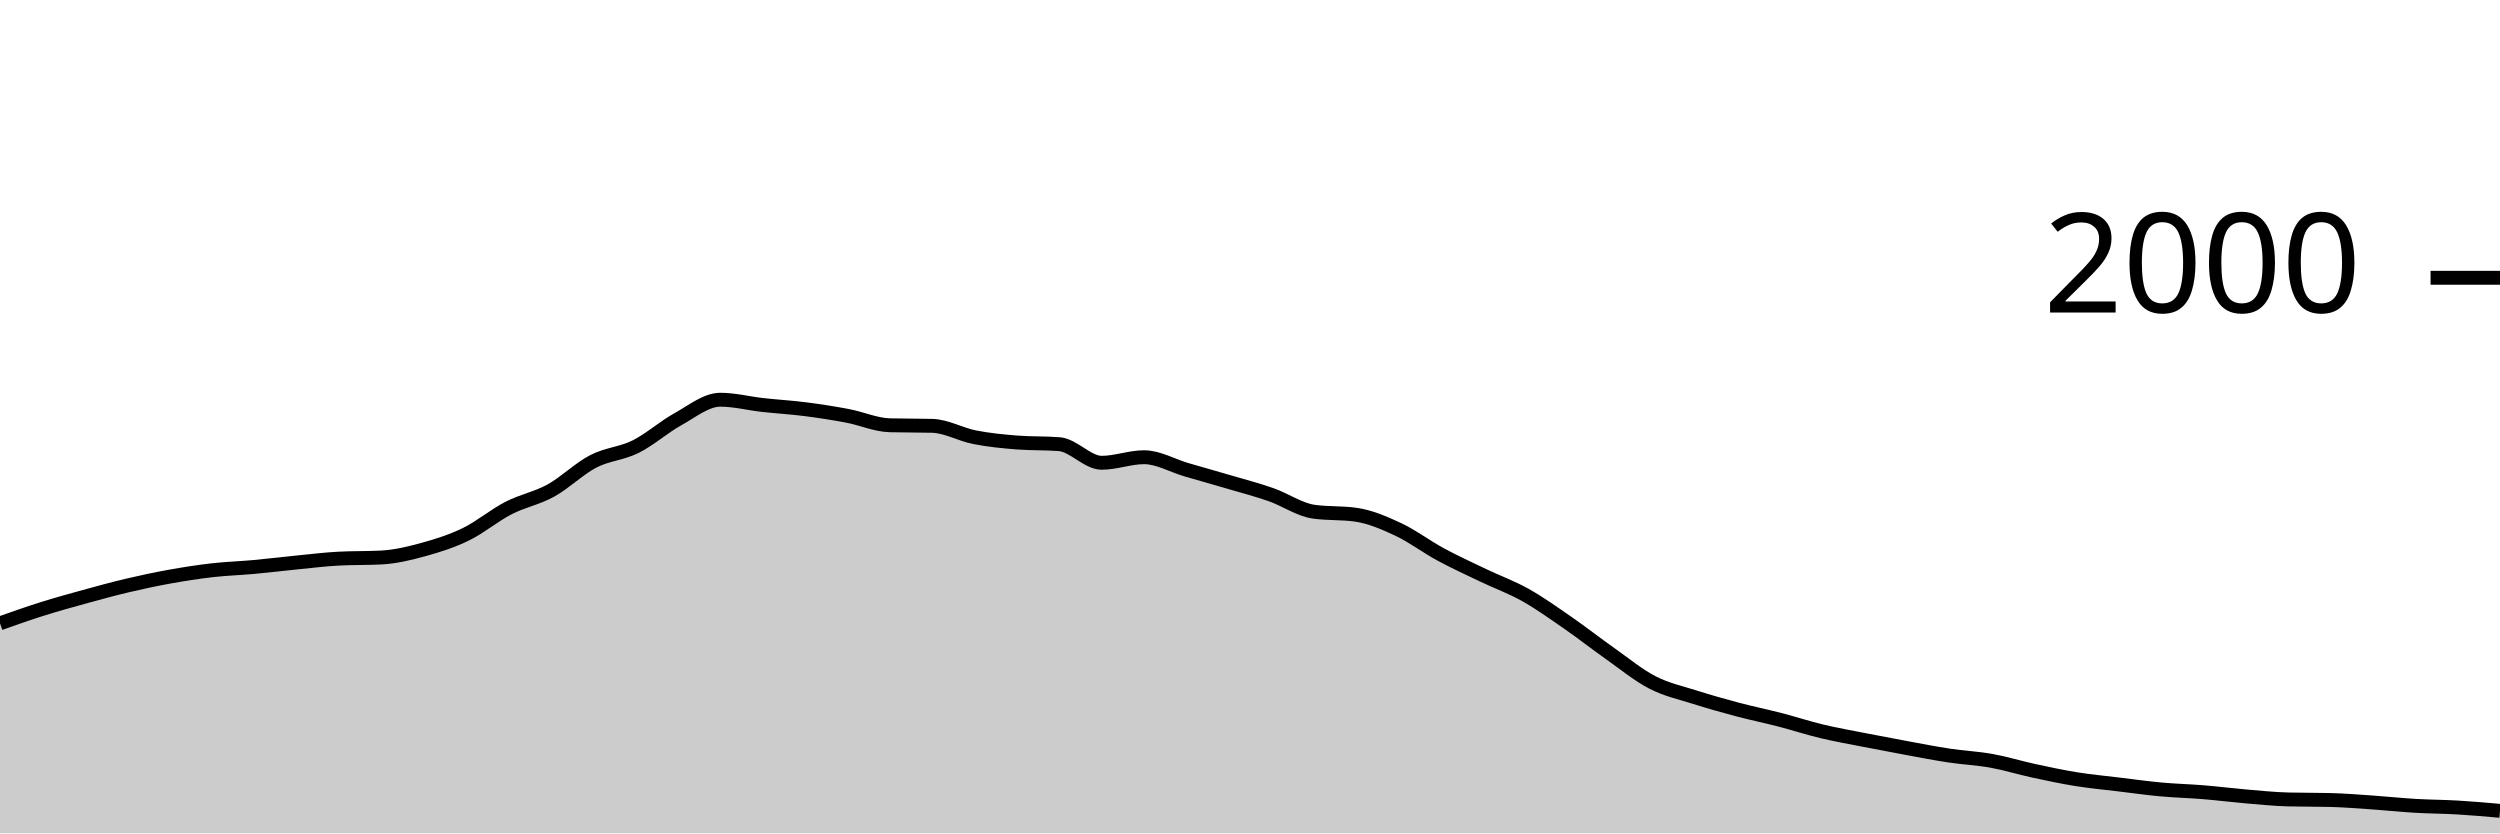
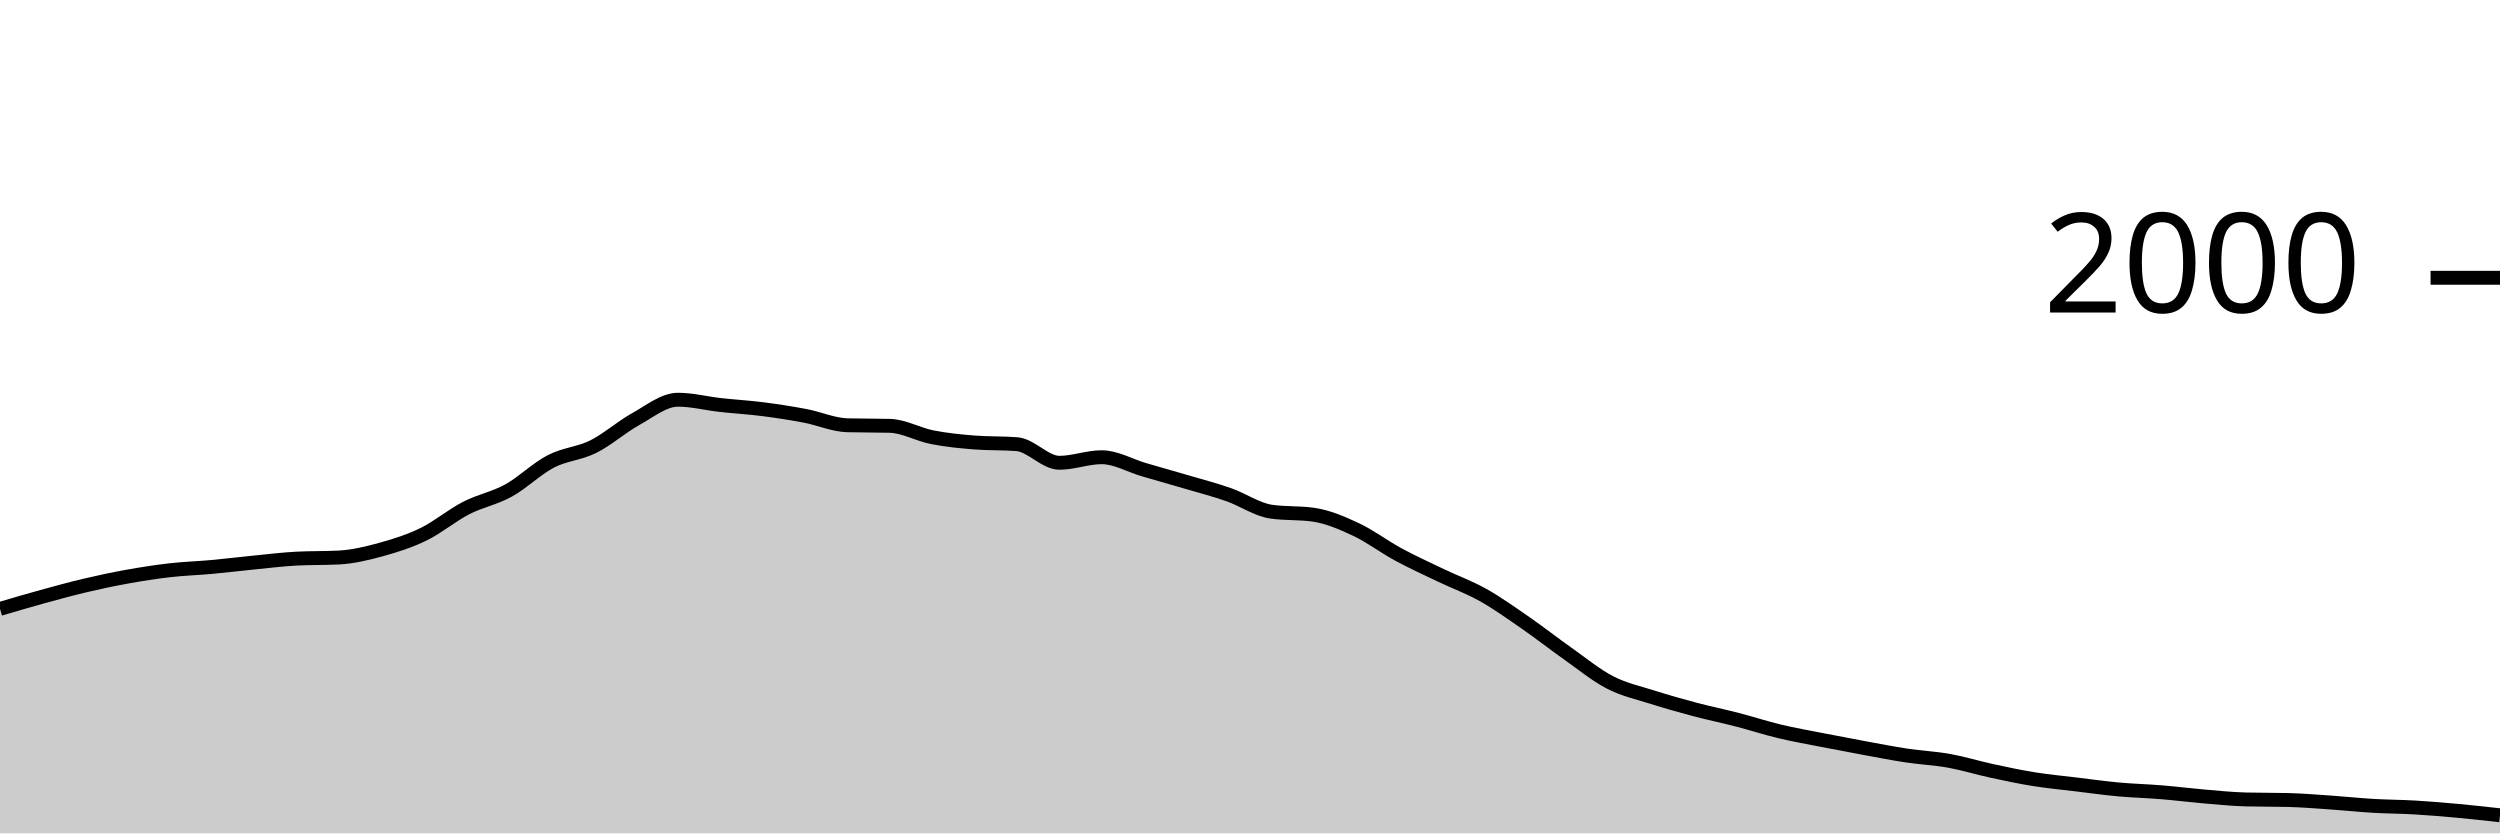
<svg xmlns="http://www.w3.org/2000/svg" viewBox="0 0 180 60">
  <g transform="translate(0,20)">
-     <path class="area" fill="rgba(0, 0, 0, 0.2)" d="M0,24.88C1.017,24.52,2.034,24.16,3.051,23.84C4.068,23.52,5.085,23.24,6.102,22.96C7.119,22.68,8.136,22.4,9.153,22.16C10.169,21.92,11.186,21.703,12.203,21.52C13.22,21.337,14.237,21.177,15.254,21.06C16.271,20.943,17.288,20.913,18.305,20.82C19.322,20.727,20.339,20.6,21.356,20.5C22.373,20.4,23.39,20.273,24.407,20.22C25.424,20.167,26.441,20.193,27.458,20.14C28.475,20.087,29.492,19.84,30.508,19.56C31.525,19.28,32.542,18.957,33.559,18.46C34.576,17.963,35.593,17.103,36.61,16.58C37.627,16.057,38.644,15.88,39.661,15.32C40.678,14.76,41.695,13.747,42.712,13.22C43.729,12.693,44.746,12.667,45.763,12.16C46.78,11.653,47.797,10.743,48.814,10.18C49.831,9.617,50.847,8.78,51.864,8.78C52.881,8.78,53.898,9.047,54.915,9.16C55.932,9.273,56.949,9.33,57.966,9.46C58.983,9.59,60,9.747,61.017,9.94C62.034,10.133,63.051,10.593,64.068,10.62C65.085,10.647,66.102,10.633,67.119,10.66C68.136,10.687,69.153,11.28,70.169,11.48C71.186,11.68,72.203,11.78,73.22,11.86C74.237,11.94,75.254,11.9,76.271,11.98C77.288,12.06,78.305,13.32,79.322,13.32C80.339,13.32,81.356,12.92,82.373,12.92C83.39,12.92,84.407,13.523,85.424,13.82C86.441,14.117,87.458,14.4,88.475,14.7C89.492,15,90.508,15.263,91.525,15.62C92.542,15.977,93.559,16.693,94.576,16.84C95.593,16.987,96.61,16.913,97.627,17.06C98.644,17.207,99.661,17.643,100.678,18.12C101.695,18.597,102.712,19.37,103.729,19.92C104.746,20.47,105.763,20.933,106.78,21.42C107.797,21.907,108.814,22.27,109.831,22.84C110.847,23.41,111.864,24.137,112.881,24.84C113.898,25.543,114.915,26.343,115.932,27.06C116.949,27.777,117.966,28.617,118.983,29.14C120,29.663,121.017,29.877,122.034,30.2C123.051,30.523,124.068,30.81,125.085,31.08C126.102,31.35,127.119,31.557,128.136,31.82C129.153,32.083,130.169,32.417,131.186,32.66C132.203,32.903,133.22,33.08,134.237,33.28C135.254,33.48,136.271,33.673,137.288,33.86C138.305,34.047,139.322,34.247,140.339,34.4C141.356,34.553,142.373,34.597,143.39,34.78C144.407,34.963,145.424,35.28,146.441,35.5C147.458,35.72,148.475,35.937,149.492,36.1C150.508,36.263,151.525,36.357,152.542,36.48C153.559,36.603,154.576,36.747,155.593,36.84C156.61,36.933,157.627,36.957,158.644,37.04C159.661,37.123,160.678,37.253,161.695,37.34C162.712,37.427,163.729,37.533,164.746,37.56C165.763,37.587,166.78,37.573,167.797,37.6C168.814,37.627,169.831,37.71,170.847,37.78C171.864,37.85,172.881,37.96,173.898,38.02C174.915,38.08,175.932,38.08,176.949,38.14C177.966,38.2,178.983,38.29,180,38.38L180,40C178.983,40,177.966,40,176.949,40C175.932,40,174.915,40,173.898,40C172.881,40,171.864,40,170.847,40C169.831,40,168.814,40,167.797,40C166.78,40,165.763,40,164.746,40C163.729,40,162.712,40,161.695,40C160.678,40,159.661,40,158.644,40C157.627,40,156.61,40,155.593,40C154.576,40,153.559,40,152.542,40C151.525,40,150.508,40,149.492,40C148.475,40,147.458,40,146.441,40C145.424,40,144.407,40,143.39,40C142.373,40,141.356,40,140.339,40C139.322,40,138.305,40,137.288,40C136.271,40,135.254,40,134.237,40C133.22,40,132.203,40,131.186,40C130.169,40,129.153,40,128.136,40C127.119,40,126.102,40,125.085,40C124.068,40,123.051,40,122.034,40C121.017,40,120,40,118.983,40C117.966,40,116.949,40,115.932,40C114.915,40,113.898,40,112.881,40C111.864,40,110.847,40,109.831,40C108.814,40,107.797,40,106.78,40C105.763,40,104.746,40,103.729,40C102.712,40,101.695,40,100.678,40C99.661,40,98.644,40,97.627,40C96.61,40,95.593,40,94.576,40C93.559,40,92.542,40,91.525,40C90.508,40,89.492,40,88.475,40C87.458,40,86.441,40,85.424,40C84.407,40,83.39,40,82.373,40C81.356,40,80.339,40,79.322,40C78.305,40,77.288,40,76.271,40C75.254,40,74.237,40,73.22,40C72.203,40,71.186,40,70.169,40C69.153,40,68.136,40,67.119,40C66.102,40,65.085,40,64.068,40C63.051,40,62.034,40,61.017,40C60,40,58.983,40,57.966,40C56.949,40,55.932,40,54.915,40C53.898,40,52.881,40,51.864,40C50.847,40,49.831,40,48.814,40C47.797,40,46.78,40,45.763,40C44.746,40,43.729,40,42.712,40C41.695,40,40.678,40,39.661,40C38.644,40,37.627,40,36.61,40C35.593,40,34.576,40,33.559,40C32.542,40,31.525,40,30.508,40C29.492,40,28.475,40,27.458,40C26.441,40,25.424,40,24.407,40C23.39,40,22.373,40,21.356,40C20.339,40,19.322,40,18.305,40C17.288,40,16.271,40,15.254,40C14.237,40,13.22,40,12.203,40C11.186,40,10.169,40,9.153,40C8.136,40,7.119,40,6.102,40C5.085,40,4.068,40,3.051,40C2.034,40,1.017,40,0,40Z" />
-     <path class="line" stroke="black" fill="none" d="M0,24.88C1.017,24.52,2.034,24.16,3.051,23.84C4.068,23.52,5.085,23.24,6.102,22.96C7.119,22.68,8.136,22.4,9.153,22.16C10.169,21.92,11.186,21.703,12.203,21.52C13.22,21.337,14.237,21.177,15.254,21.06C16.271,20.943,17.288,20.913,18.305,20.82C19.322,20.727,20.339,20.6,21.356,20.5C22.373,20.4,23.39,20.273,24.407,20.22C25.424,20.167,26.441,20.193,27.458,20.14C28.475,20.087,29.492,19.84,30.508,19.56C31.525,19.28,32.542,18.957,33.559,18.46C34.576,17.963,35.593,17.103,36.61,16.58C37.627,16.057,38.644,15.88,39.661,15.32C40.678,14.76,41.695,13.747,42.712,13.22C43.729,12.693,44.746,12.667,45.763,12.16C46.78,11.653,47.797,10.743,48.814,10.18C49.831,9.617,50.847,8.78,51.864,8.78C52.881,8.78,53.898,9.047,54.915,9.16C55.932,9.273,56.949,9.33,57.966,9.46C58.983,9.59,60,9.747,61.017,9.94C62.034,10.133,63.051,10.593,64.068,10.62C65.085,10.647,66.102,10.633,67.119,10.66C68.136,10.687,69.153,11.28,70.169,11.48C71.186,11.68,72.203,11.78,73.22,11.86C74.237,11.94,75.254,11.9,76.271,11.98C77.288,12.06,78.305,13.32,79.322,13.32C80.339,13.32,81.356,12.92,82.373,12.92C83.39,12.92,84.407,13.523,85.424,13.82C86.441,14.117,87.458,14.4,88.475,14.7C89.492,15,90.508,15.263,91.525,15.62C92.542,15.977,93.559,16.693,94.576,16.84C95.593,16.987,96.61,16.913,97.627,17.06C98.644,17.207,99.661,17.643,100.678,18.12C101.695,18.597,102.712,19.37,103.729,19.92C104.746,20.47,105.763,20.933,106.78,21.42C107.797,21.907,108.814,22.27,109.831,22.84C110.847,23.41,111.864,24.137,112.881,24.84C113.898,25.543,114.915,26.343,115.932,27.06C116.949,27.777,117.966,28.617,118.983,29.14C120,29.663,121.017,29.877,122.034,30.2C123.051,30.523,124.068,30.81,125.085,31.08C126.102,31.35,127.119,31.557,128.136,31.82C129.153,32.083,130.169,32.417,131.186,32.66C132.203,32.903,133.22,33.08,134.237,33.28C135.254,33.48,136.271,33.673,137.288,33.86C138.305,34.047,139.322,34.247,140.339,34.4C141.356,34.553,142.373,34.597,143.39,34.78C144.407,34.963,145.424,35.28,146.441,35.5C147.458,35.72,148.475,35.937,149.492,36.1C150.508,36.263,151.525,36.357,152.542,36.48C153.559,36.603,154.576,36.747,155.593,36.84C156.61,36.933,157.627,36.957,158.644,37.04C159.661,37.123,160.678,37.253,161.695,37.34C162.712,37.427,163.729,37.533,164.746,37.56C165.763,37.587,166.78,37.573,167.797,37.6C168.814,37.627,169.831,37.71,170.847,37.78C171.864,37.85,172.881,37.96,173.898,38.02C174.915,38.08,175.932,38.08,176.949,38.14C177.966,38.2,178.983,38.29,180,38.38" />
+     <path class="area" fill="rgba(0, 0, 0, 0.2)" d="M0,23.84C1.017,23.54,2.034,23.24,3.051,22.96C4.068,22.68,5.085,22.4,6.102,22.16C7.119,21.92,8.136,21.703,9.153,21.52C10.169,21.337,11.186,21.177,12.203,21.06C13.22,20.943,14.237,20.913,15.254,20.82C16.271,20.727,17.288,20.6,18.305,20.5C19.322,20.4,20.339,20.273,21.356,20.22C22.373,20.167,23.39,20.193,24.407,20.14C25.424,20.087,26.441,19.84,27.458,19.56C28.475,19.28,29.492,18.957,30.508,18.46C31.525,17.963,32.542,17.103,33.559,16.58C34.576,16.057,35.593,15.88,36.61,15.32C37.627,14.76,38.644,13.747,39.661,13.22C40.678,12.693,41.695,12.667,42.712,12.16C43.729,11.653,44.746,10.743,45.763,10.18C46.78,9.617,47.797,8.78,48.814,8.78C49.831,8.78,50.847,9.047,51.864,9.16C52.881,9.273,53.898,9.33,54.915,9.46C55.932,9.59,56.949,9.747,57.966,9.94C58.983,10.133,60,10.593,61.017,10.62C62.034,10.647,63.051,10.633,64.068,10.66C65.085,10.687,66.102,11.28,67.119,11.48C68.136,11.68,69.153,11.78,70.169,11.86C71.186,11.94,72.203,11.9,73.22,11.98C74.237,12.06,75.254,13.32,76.271,13.32C77.288,13.32,78.305,12.92,79.322,12.92C80.339,12.92,81.356,13.523,82.373,13.82C83.39,14.117,84.407,14.4,85.424,14.7C86.441,15,87.458,15.263,88.475,15.62C89.492,15.977,90.508,16.693,91.525,16.84C92.542,16.987,93.559,16.913,94.576,17.06C95.593,17.207,96.61,17.643,97.627,18.12C98.644,18.597,99.661,19.37,100.678,19.92C101.695,20.47,102.712,20.933,103.729,21.42C104.746,21.907,105.763,22.27,106.78,22.84C107.797,23.41,108.814,24.137,109.831,24.84C110.847,25.543,111.864,26.343,112.881,27.06C113.898,27.777,114.915,28.617,115.932,29.14C116.949,29.663,117.966,29.877,118.983,30.2C120,30.523,121.017,30.81,122.034,31.08C123.051,31.35,124.068,31.557,125.085,31.82C126.102,32.083,127.119,32.417,128.136,32.66C129.153,32.903,130.169,33.08,131.186,33.28C132.203,33.48,133.22,33.673,134.237,33.86C135.254,34.047,136.271,34.247,137.288,34.4C138.305,34.553,139.322,34.597,140.339,34.78C141.356,34.963,142.373,35.28,143.39,35.5C144.407,35.72,145.424,35.937,146.441,36.1C147.458,36.263,148.475,36.357,149.492,36.48C150.508,36.603,151.525,36.747,152.542,36.84C153.559,36.933,154.576,36.957,155.593,37.04C156.61,37.123,157.627,37.253,158.644,37.34C159.661,37.427,160.678,37.533,161.695,37.56C162.712,37.587,163.729,37.573,164.746,37.6C165.763,37.627,166.78,37.71,167.797,37.78C168.814,37.85,169.831,37.96,170.847,38.02C171.864,38.08,172.881,38.08,173.898,38.14C174.915,38.2,175.932,38.287,176.949,38.38C177.966,38.473,178.983,38.587,180,38.7L180,40C178.983,40,177.966,40,176.949,40C175.932,40,174.915,40,173.898,40C172.881,40,171.864,40,170.847,40C169.831,40,168.814,40,167.797,40C166.78,40,165.763,40,164.746,40C163.729,40,162.712,40,161.695,40C160.678,40,159.661,40,158.644,40C157.627,40,156.61,40,155.593,40C154.576,40,153.559,40,152.542,40C151.525,40,150.508,40,149.492,40C148.475,40,147.458,40,146.441,40C145.424,40,144.407,40,143.39,40C142.373,40,141.356,40,140.339,40C139.322,40,138.305,40,137.288,40C136.271,40,135.254,40,134.237,40C133.22,40,132.203,40,131.186,40C130.169,40,129.153,40,128.136,40C127.119,40,126.102,40,125.085,40C124.068,40,123.051,40,122.034,40C121.017,40,120,40,118.983,40C117.966,40,116.949,40,115.932,40C114.915,40,113.898,40,112.881,40C111.864,40,110.847,40,109.831,40C108.814,40,107.797,40,106.78,40C105.763,40,104.746,40,103.729,40C102.712,40,101.695,40,100.678,40C99.661,40,98.644,40,97.627,40C96.61,40,95.593,40,94.576,40C93.559,40,92.542,40,91.525,40C90.508,40,89.492,40,88.475,40C87.458,40,86.441,40,85.424,40C84.407,40,83.39,40,82.373,40C81.356,40,80.339,40,79.322,40C78.305,40,77.288,40,76.271,40C75.254,40,74.237,40,73.22,40C72.203,40,71.186,40,70.169,40C69.153,40,68.136,40,67.119,40C66.102,40,65.085,40,64.068,40C63.051,40,62.034,40,61.017,40C60,40,58.983,40,57.966,40C56.949,40,55.932,40,54.915,40C53.898,40,52.881,40,51.864,40C50.847,40,49.831,40,48.814,40C47.797,40,46.78,40,45.763,40C44.746,40,43.729,40,42.712,40C41.695,40,40.678,40,39.661,40C38.644,40,37.627,40,36.61,40C35.593,40,34.576,40,33.559,40C32.542,40,31.525,40,30.508,40C29.492,40,28.475,40,27.458,40C26.441,40,25.424,40,24.407,40C23.39,40,22.373,40,21.356,40C20.339,40,19.322,40,18.305,40C17.288,40,16.271,40,15.254,40C14.237,40,13.22,40,12.203,40C11.186,40,10.169,40,9.153,40C8.136,40,7.119,40,6.102,40C5.085,40,4.068,40,3.051,40C2.034,40,1.017,40,0,40Z" />
+     <path class="line" stroke="black" fill="none" d="M0,23.84C1.017,23.54,2.034,23.24,3.051,22.96C4.068,22.68,5.085,22.4,6.102,22.16C7.119,21.92,8.136,21.703,9.153,21.52C10.169,21.337,11.186,21.177,12.203,21.06C13.22,20.943,14.237,20.913,15.254,20.82C16.271,20.727,17.288,20.6,18.305,20.5C19.322,20.4,20.339,20.273,21.356,20.22C22.373,20.167,23.39,20.193,24.407,20.14C25.424,20.087,26.441,19.84,27.458,19.56C28.475,19.28,29.492,18.957,30.508,18.46C31.525,17.963,32.542,17.103,33.559,16.58C34.576,16.057,35.593,15.88,36.61,15.32C37.627,14.76,38.644,13.747,39.661,13.22C40.678,12.693,41.695,12.667,42.712,12.16C43.729,11.653,44.746,10.743,45.763,10.18C46.78,9.617,47.797,8.78,48.814,8.78C49.831,8.78,50.847,9.047,51.864,9.16C52.881,9.273,53.898,9.33,54.915,9.46C55.932,9.59,56.949,9.747,57.966,9.94C58.983,10.133,60,10.593,61.017,10.62C62.034,10.647,63.051,10.633,64.068,10.66C65.085,10.687,66.102,11.28,67.119,11.48C68.136,11.68,69.153,11.78,70.169,11.86C71.186,11.94,72.203,11.9,73.22,11.98C74.237,12.06,75.254,13.32,76.271,13.32C77.288,13.32,78.305,12.92,79.322,12.92C80.339,12.92,81.356,13.523,82.373,13.82C83.39,14.117,84.407,14.4,85.424,14.7C86.441,15,87.458,15.263,88.475,15.62C89.492,15.977,90.508,16.693,91.525,16.84C92.542,16.987,93.559,16.913,94.576,17.06C95.593,17.207,96.61,17.643,97.627,18.12C98.644,18.597,99.661,19.37,100.678,19.92C101.695,20.47,102.712,20.933,103.729,21.42C104.746,21.907,105.763,22.27,106.78,22.84C107.797,23.41,108.814,24.137,109.831,24.84C110.847,25.543,111.864,26.343,112.881,27.06C113.898,27.777,114.915,28.617,115.932,29.14C116.949,29.663,117.966,29.877,118.983,30.2C120,30.523,121.017,30.81,122.034,31.08C123.051,31.35,124.068,31.557,125.085,31.82C126.102,32.083,127.119,32.417,128.136,32.66C129.153,32.903,130.169,33.08,131.186,33.28C132.203,33.48,133.22,33.673,134.237,33.86C135.254,34.047,136.271,34.247,137.288,34.4C138.305,34.553,139.322,34.597,140.339,34.78C141.356,34.963,142.373,35.28,143.39,35.5C144.407,35.72,145.424,35.937,146.441,36.1C147.458,36.263,148.475,36.357,149.492,36.48C150.508,36.603,151.525,36.747,152.542,36.84C153.559,36.933,154.576,36.957,155.593,37.04C156.61,37.123,157.627,37.253,158.644,37.34C159.661,37.427,160.678,37.533,161.695,37.56C162.712,37.587,163.729,37.573,164.746,37.6C165.763,37.627,166.78,37.71,167.797,37.78C168.814,37.85,169.831,37.96,170.847,38.02C171.864,38.08,172.881,38.08,173.898,38.14C174.915,38.2,175.932,38.287,176.949,38.38C177.966,38.473,178.983,38.587,180,38.7" />
    <path class="axis-ceiling" stroke-width="1" stroke="black" fill="none" d="M175,0L180,0" />
    <text class="axis-ceiling-label" font-family="sans-serif" text-anchor="end" font-size="10px" x="170" y="2.5">2000</text>
  </g>
</svg>
